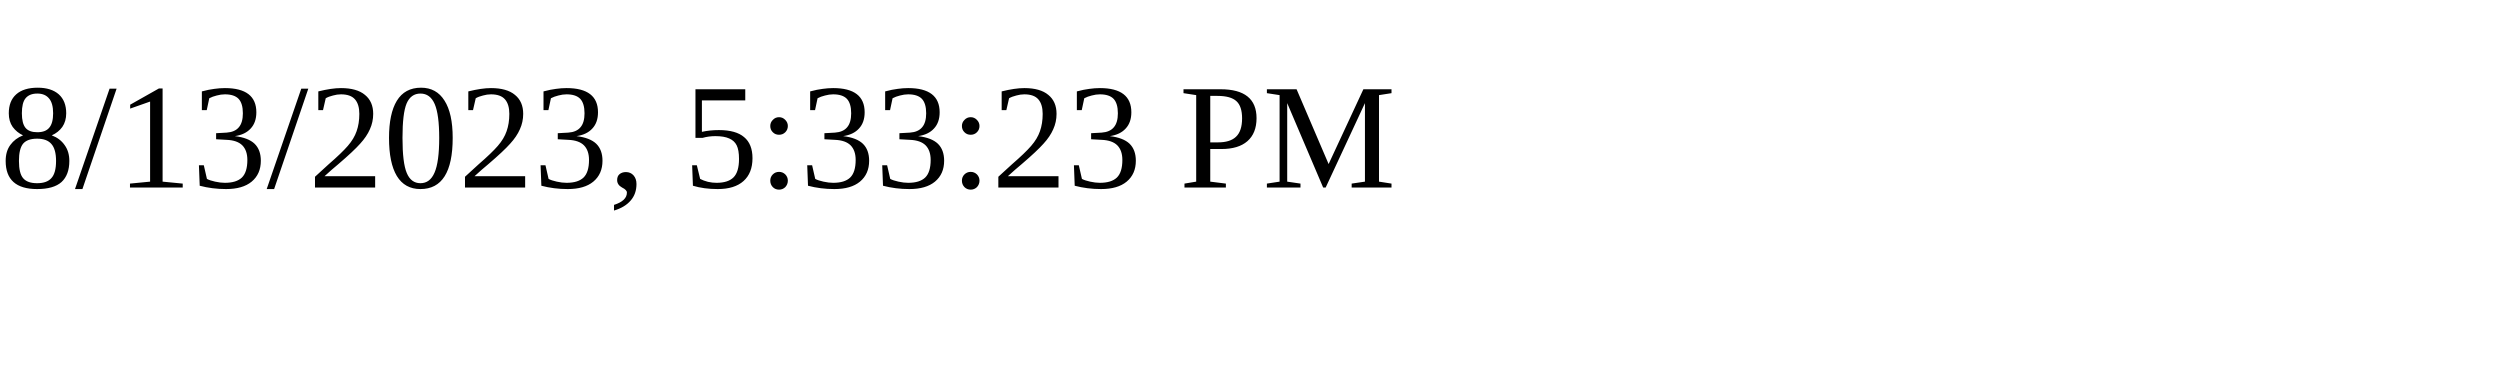
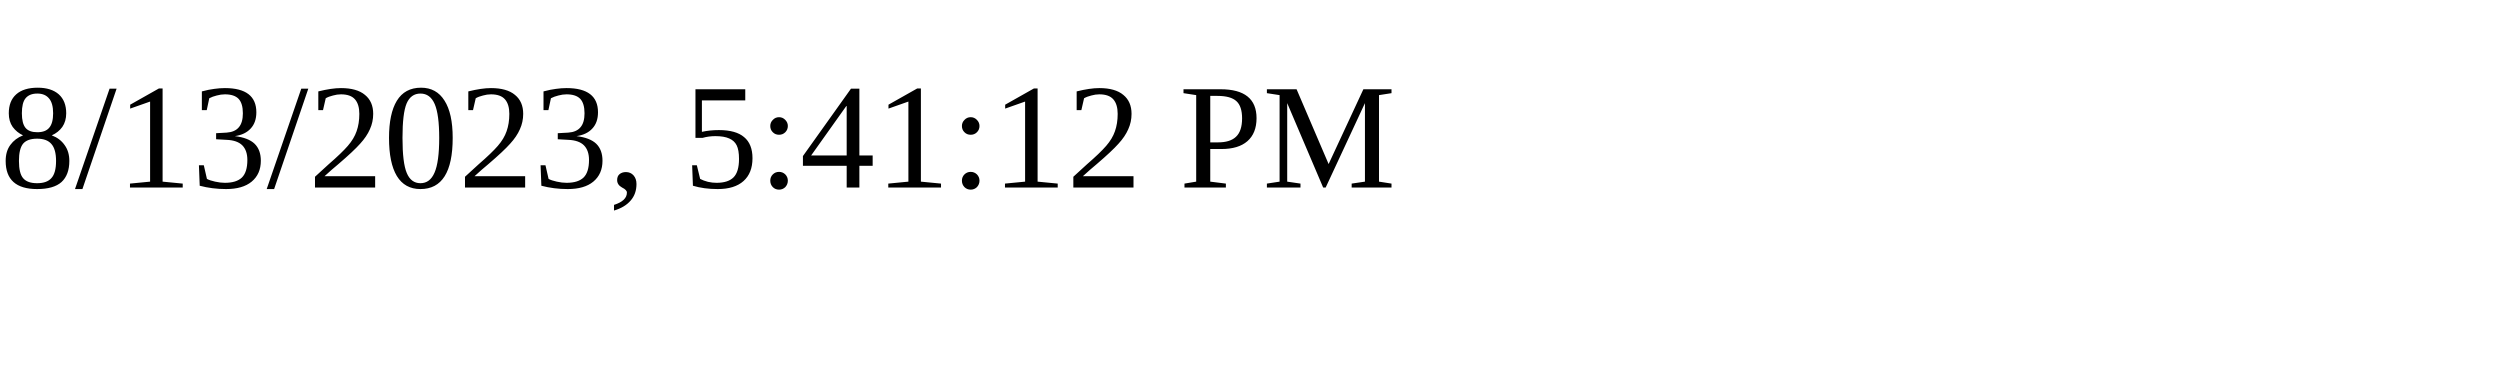
<svg xmlns="http://www.w3.org/2000/svg" height="30" width="200">
-   <text x="0" y="15">8/13/2023, 5:33:23 PM</text>
+   <text x="0" y="15">8/13/2023, 5:41:12 PM</text>
</svg>
